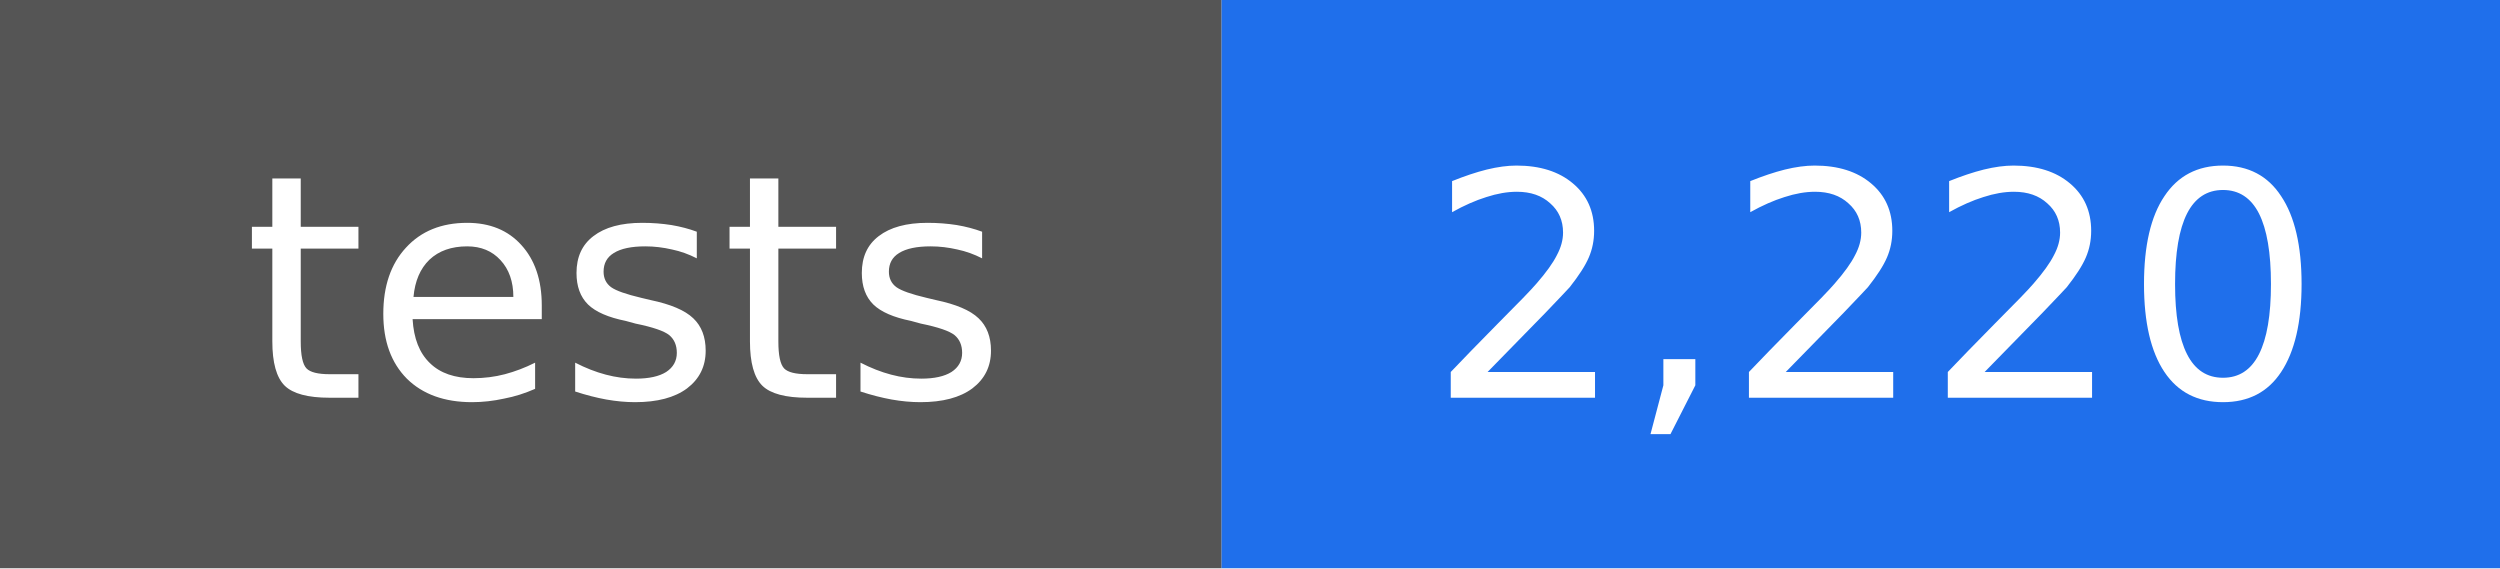
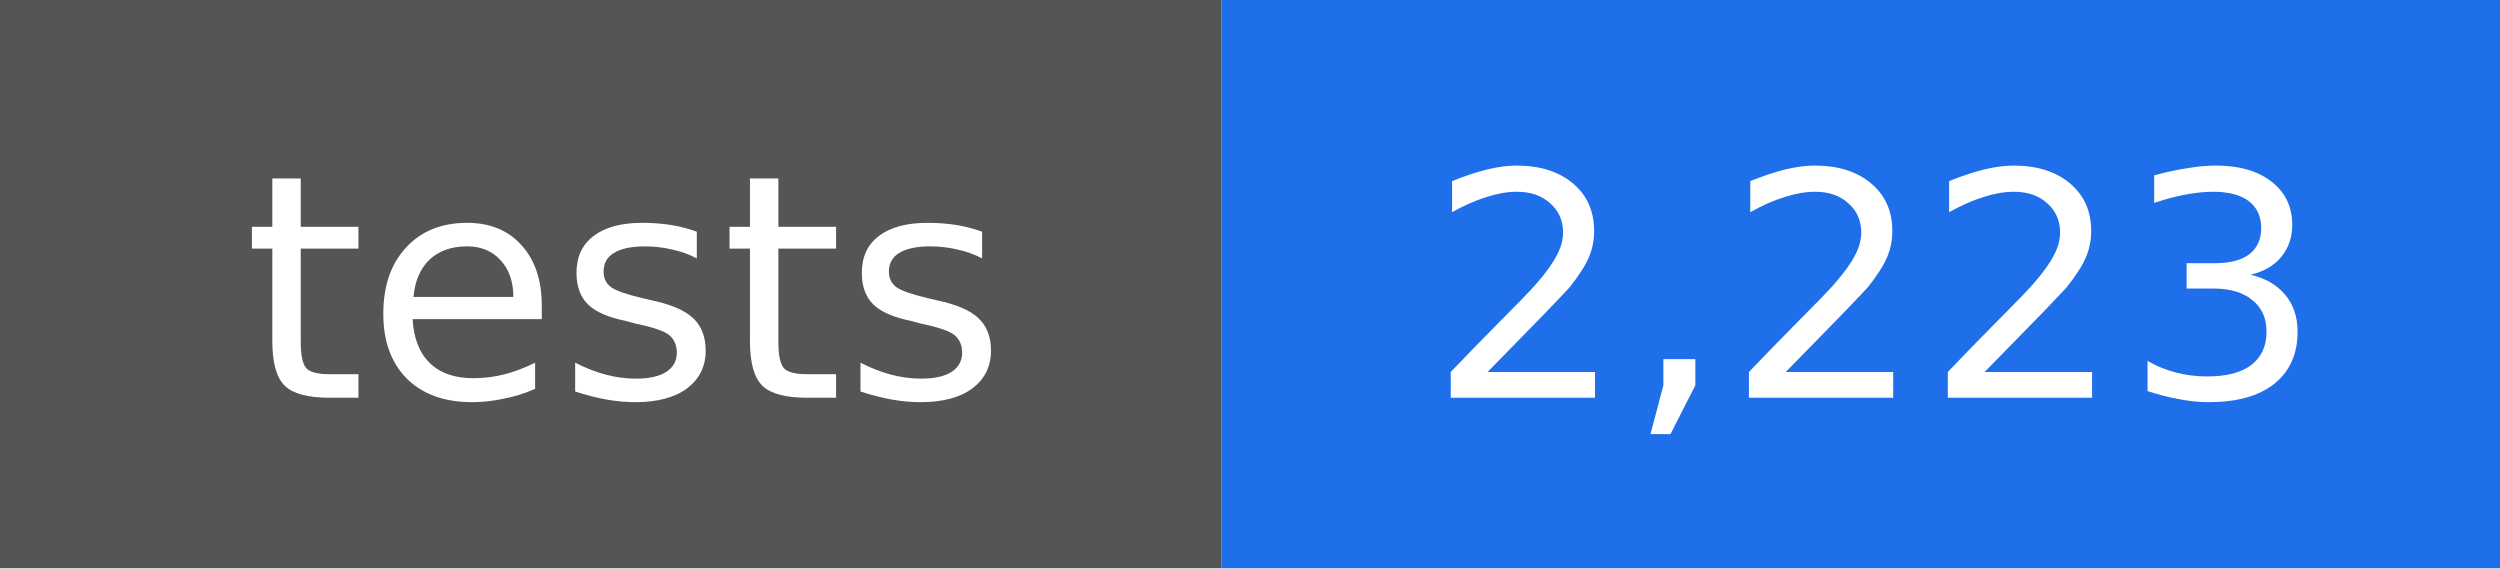
- <svg xmlns="http://www.w3.org/2000/svg" width="88" height="20" viewBox="0 0 88 20" role="img" aria-label="tests: 2,220">
+ <svg xmlns="http://www.w3.org/2000/svg" width="88" height="20" viewBox="0 0 88 20" role="img" aria-label="tests: 2,223">
  <rect width="43" height="20" fill="#555555" />
  <rect x="43" width="45" height="20" fill="#1f6feb" />
  <g fill="#ffffff" text-anchor="middle" font-family="DejaVu Sans, Verdana, sans-serif" font-size="11">
    <text x="22" y="14">tests</text>
-     <text x="66" y="14">2,220</text>
+     <text x="66" y="14">2,223</text>
  </g>
</svg>
